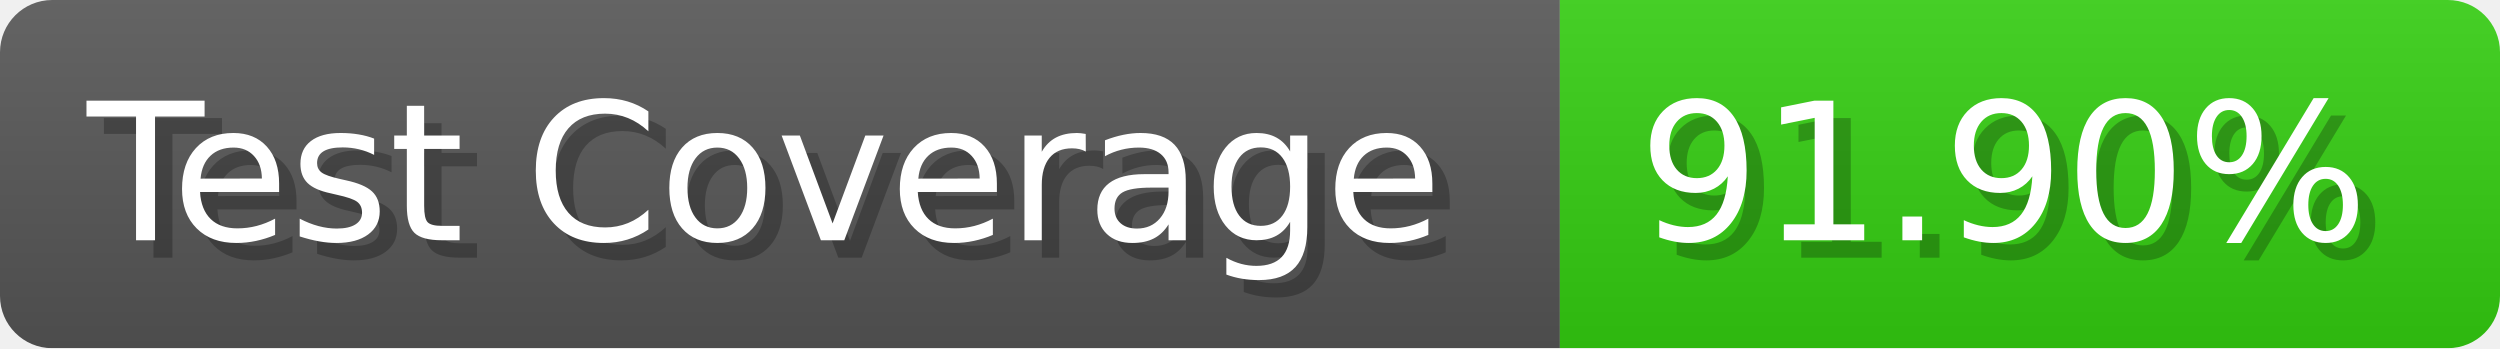
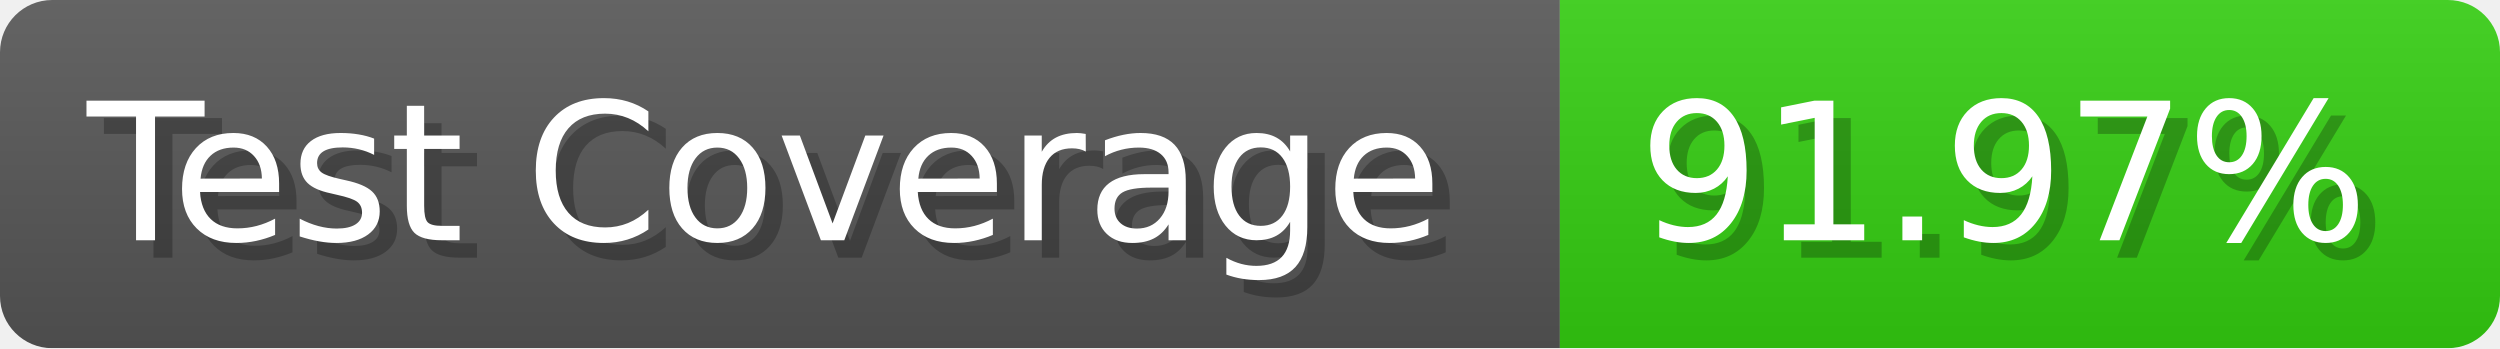
- <svg xmlns="http://www.w3.org/2000/svg" width="143.6" height="20" viewBox="0 0 1436 200" role="img" aria-label="Test Coverage: 91.90%">
+ <svg xmlns="http://www.w3.org/2000/svg" width="143.6" height="20" viewBox="0 0 1436 200" role="img" aria-label="Test Coverage: 91.97%">
  <linearGradient id="a" x2="0" y2="100%">
    <stop offset="0" stop-opacity=".1" stop-color="#EEE" />
    <stop offset="1" stop-opacity=".1" />
  </linearGradient>
  <mask id="m">
    <rect width="1436" height="200" rx="30" fill="#FFF" />
  </mask>
  <g mask="url(#m)">
    <rect width="896" height="200" fill="#555" />
    <rect width="540" height="200" fill="#3C1" x="896" />
    <rect width="1436" height="200" fill="url(#a)" />
  </g>
  <g aria-hidden="true" fill="#fff" text-anchor="start" font-family="Verdana,DejaVu Sans,sans-serif" font-size="110">
    <text x="60" y="148" textLength="796" fill="#000" opacity="0.25">Test Coverage</text>
    <text x="50" y="138" textLength="796">Test Coverage</text>
-     <text x="951" y="148" textLength="440" fill="#000" opacity="0.25">91.90%</text>
-     <text x="941" y="138" textLength="440">91.90%</text>
+     <text x="951" y="148" textLength="440" fill="#000" opacity="0.25">91.97%</text>
+     <text x="941" y="138" textLength="440">91.97%</text>
  </g>
</svg>
